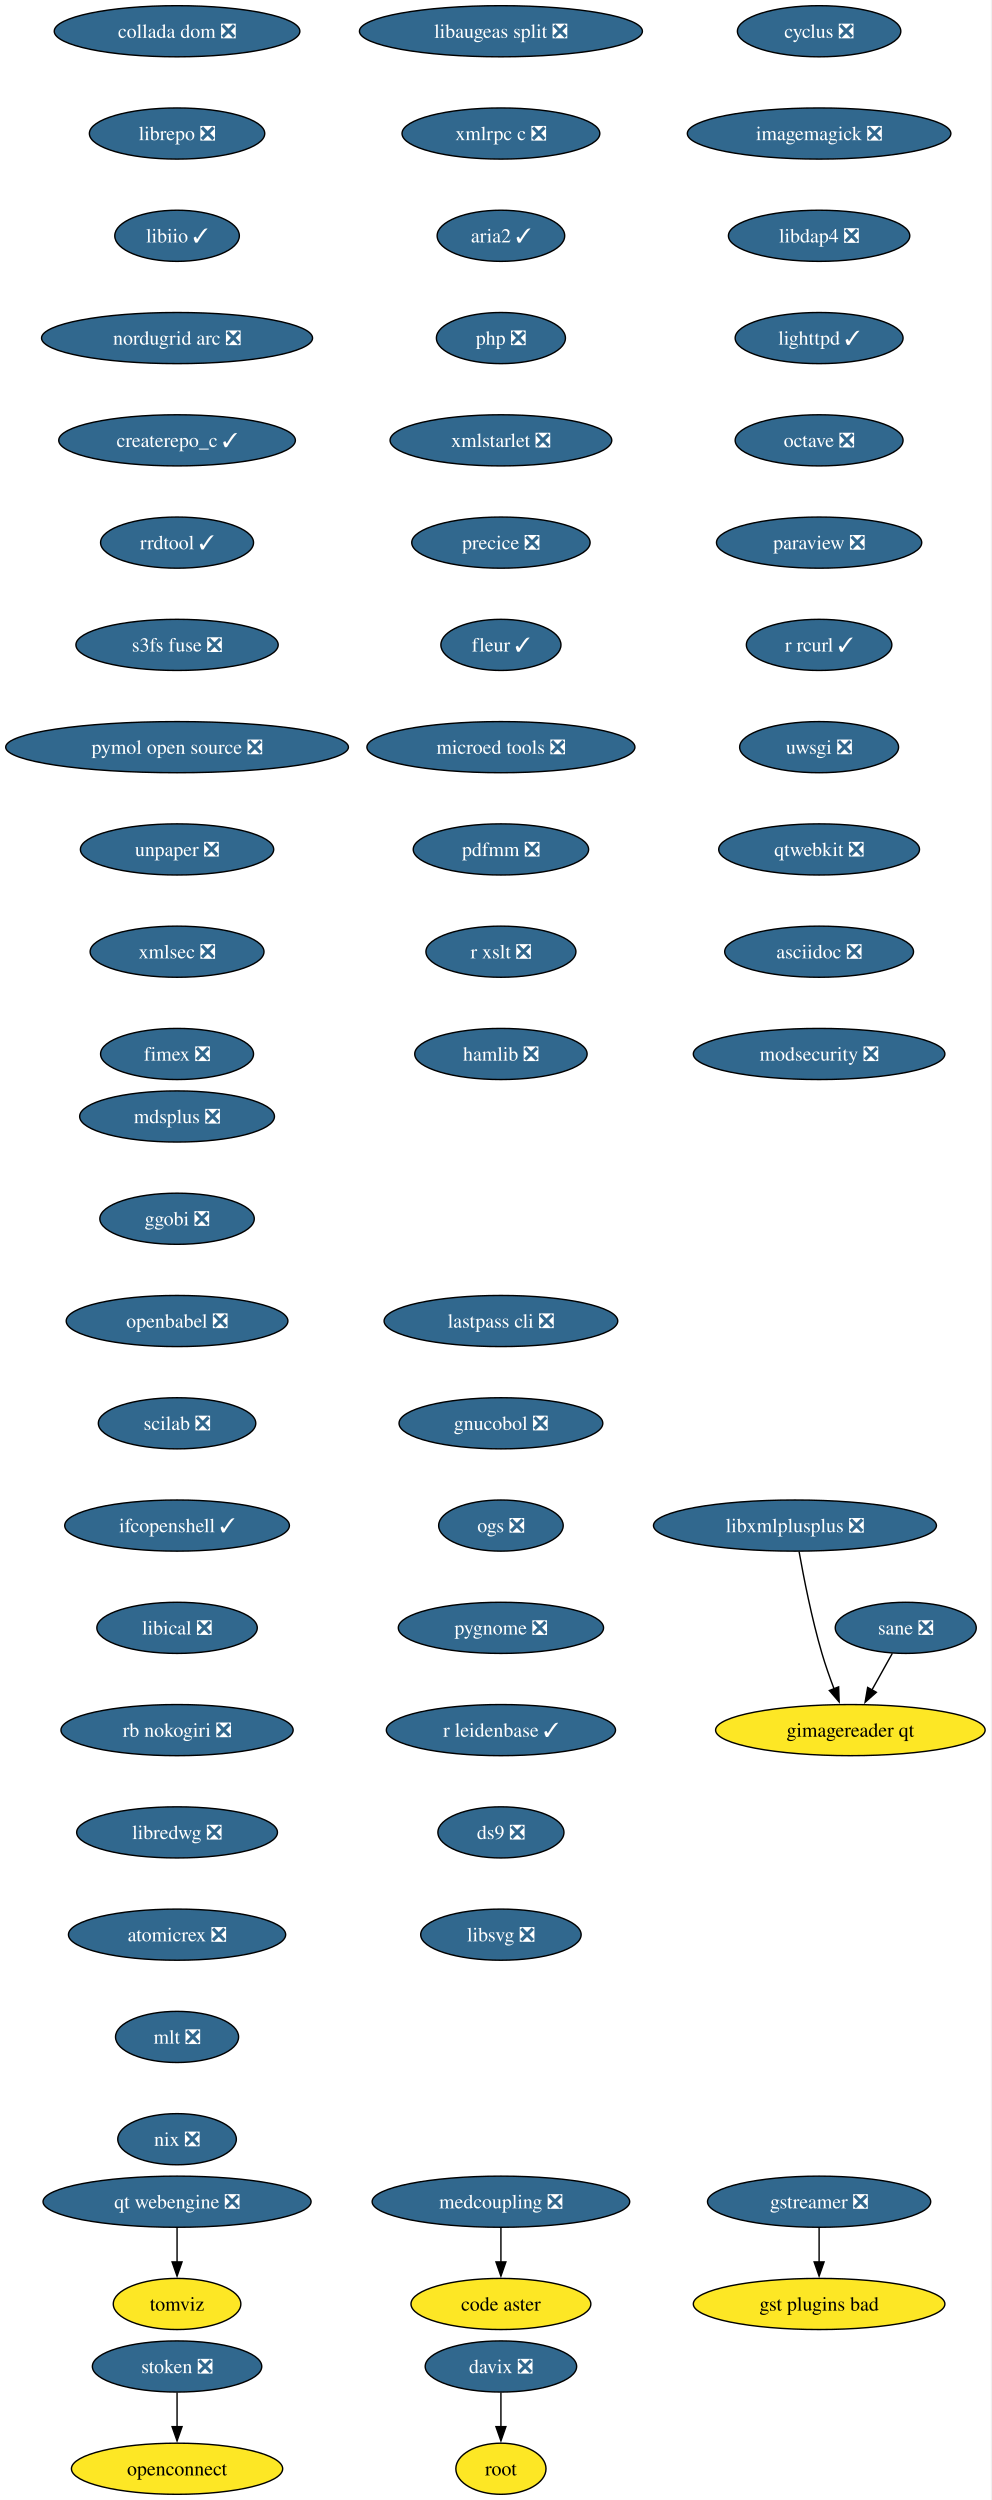
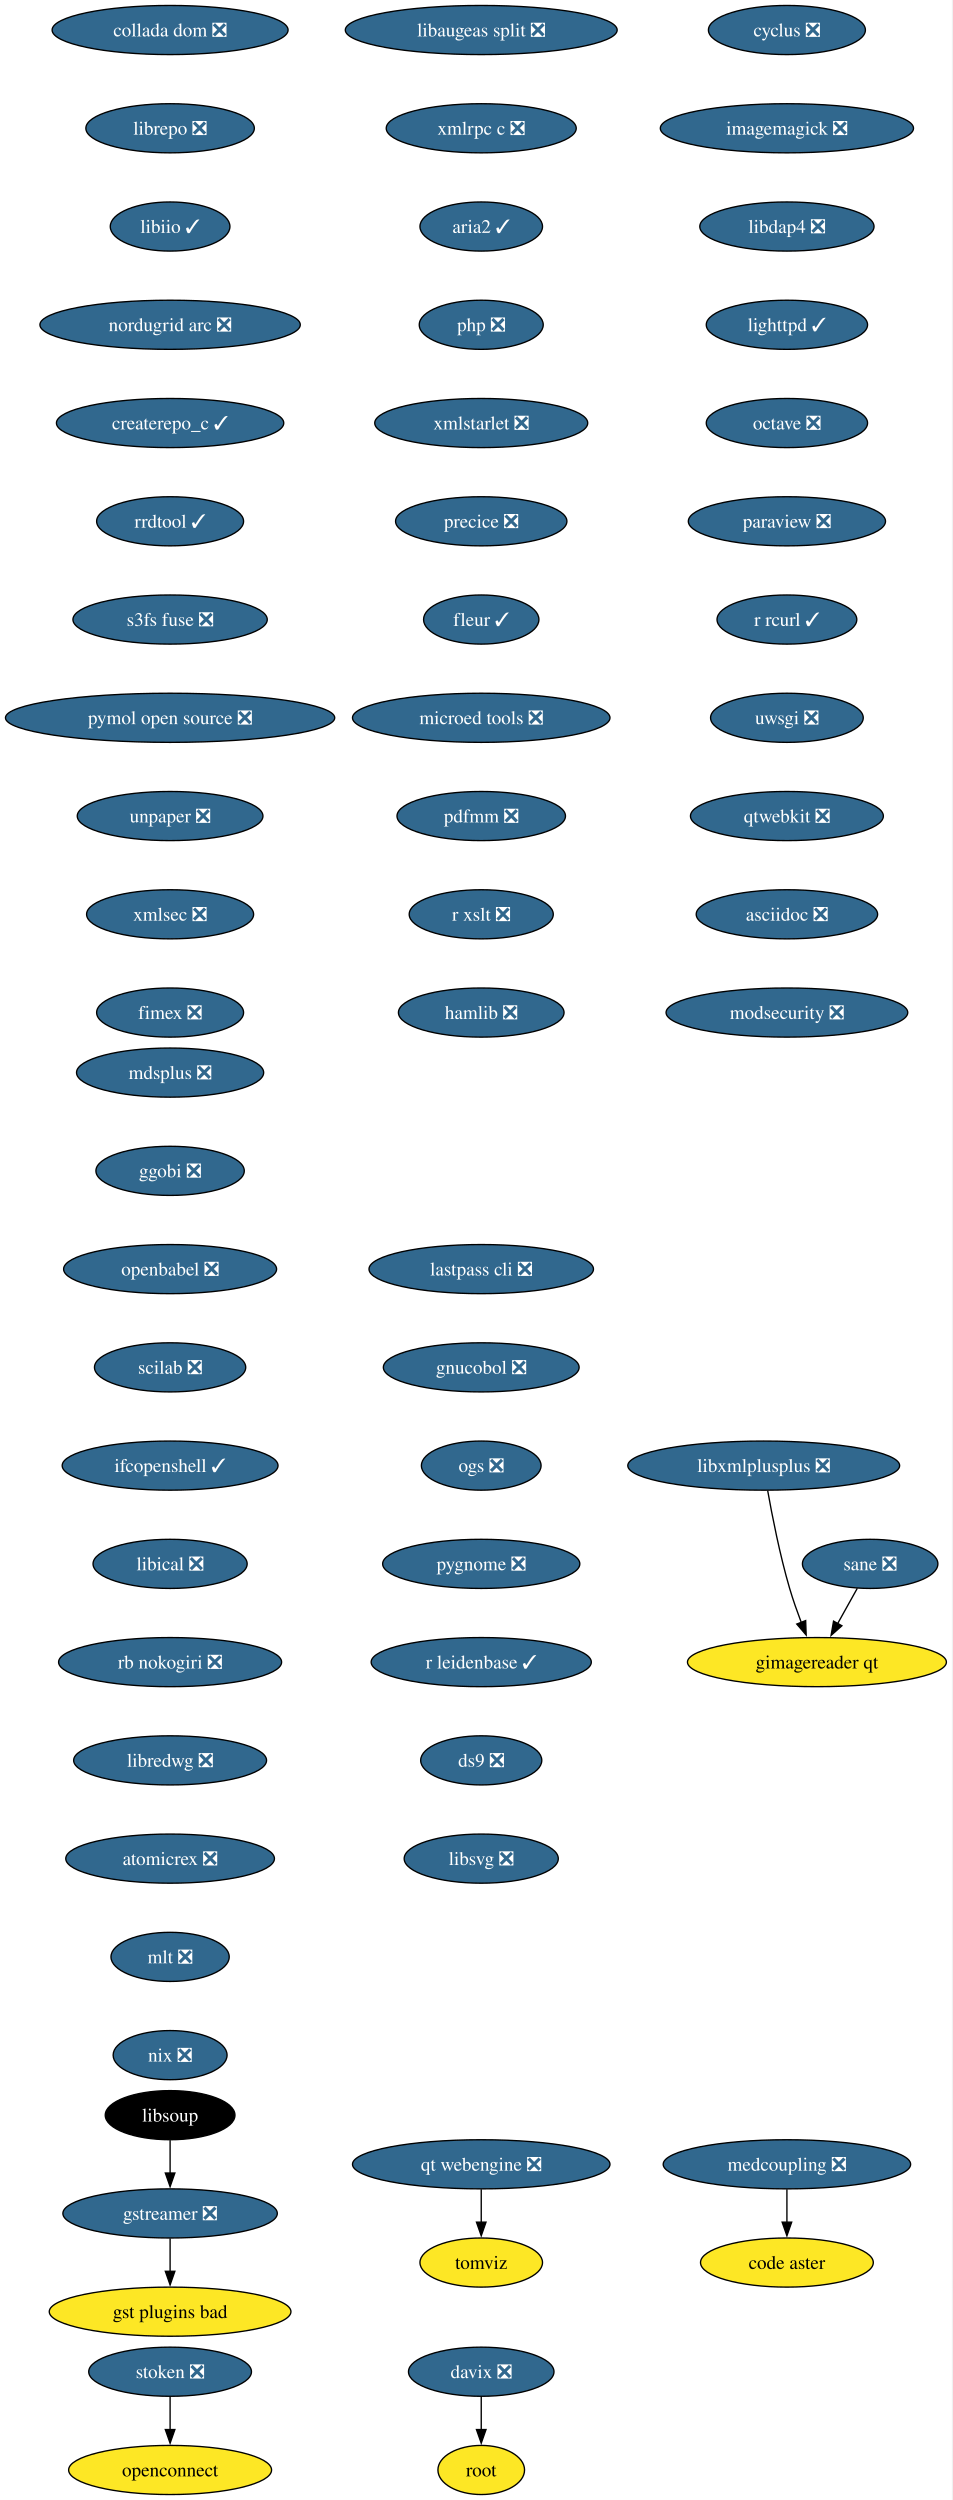
- <svg xmlns="http://www.w3.org/2000/svg" xmlns:xlink="http://www.w3.org/1999/xlink" width="698pt" height="1760pt" viewBox="0.00 0.00 698.00 1760.00">
-   <g id="graph0" class="graph" transform="scale(1 1) rotate(0) translate(4 1756)">
-     <polygon fill="white" stroke="none" points="-4,4 -4,-1756 693.53,-1756 693.53,4 -4,4" />
+ <svg xmlns="http://www.w3.org/2000/svg" xmlns:xlink="http://www.w3.org/1999/xlink" width="698pt" height="1832pt" viewBox="0.00 0.00 698.00 1832.00">
+   <g id="graph0" class="graph" transform="scale(1 1) rotate(0) translate(4 1828)">
+     <polygon fill="white" stroke="none" points="-4,4 -4,-1828 693.53,-1828 693.53,4 -4,4" />
    <g id="node1" class="node">
      <g id="a_node1">
        <a xlink:href="https://github.com/conda-forge/cyclus-feedstock/pull/109" xlink:title="cyclus ❎">
-           <ellipse fill="#31688e" stroke="black" cx="572.65" cy="-1734" rx="57.52" ry="18" />
-           <text xml:space="preserve" text-anchor="middle" x="572.65" y="-1729.33" font-family="Times,serif" font-size="14.00" fill="white">cyclus ❎</text>
+           <ellipse fill="#31688e" stroke="black" cx="572.65" cy="-1806" rx="57.52" ry="18" />
+           <text xml:space="preserve" text-anchor="middle" x="572.65" y="-1801.33" font-family="Times,serif" font-size="14.00" fill="white">cyclus ❎</text>
        </a>
      </g>
    </g>
    <g id="node2" class="node">
      <g id="a_node2">
        <a xlink:href="https://github.com/conda-forge/imagemagick-feedstock/pull/351" xlink:title="imagemagick ❎">
-           <ellipse fill="#31688e" stroke="black" cx="572.65" cy="-1662" rx="92.77" ry="18" />
-           <text xml:space="preserve" text-anchor="middle" x="572.65" y="-1657.33" font-family="Times,serif" font-size="14.00" fill="white">imagemagick ❎</text>
+           <ellipse fill="#31688e" stroke="black" cx="572.65" cy="-1734" rx="92.77" ry="18" />
+           <text xml:space="preserve" text-anchor="middle" x="572.65" y="-1729.33" font-family="Times,serif" font-size="14.00" fill="white">imagemagick ❎</text>
        </a>
      </g>
    </g>
    <g id="node5" class="node">
      <g id="a_node5">
        <a xlink:href="https://github.com/conda-forge/libdap4-feedstock/pull/47" xlink:title="libdap4 ❎">
-           <ellipse fill="#31688e" stroke="black" cx="572.65" cy="-1590" rx="63.84" ry="18" />
-           <text xml:space="preserve" text-anchor="middle" x="572.65" y="-1585.33" font-family="Times,serif" font-size="14.00" fill="white">libdap4 ❎</text>
+           <ellipse fill="#31688e" stroke="black" cx="572.65" cy="-1662" rx="63.84" ry="18" />
+           <text xml:space="preserve" text-anchor="middle" x="572.65" y="-1657.33" font-family="Times,serif" font-size="14.00" fill="white">libdap4 ❎</text>
        </a>
      </g>
    </g>
    <g id="node3" class="node">
      <g id="a_node3">
        <a xlink:href="https://github.com/conda-forge/gstreamer-feedstock/pull/160" xlink:title="gstreamer ❎">
-           <ellipse fill="#31688e" stroke="black" cx="572.65" cy="-206" rx="78.57" ry="18" />
-           <text xml:space="preserve" text-anchor="middle" x="572.65" y="-201.33" font-family="Times,serif" font-size="14.00" fill="white">gstreamer ❎</text>
+           <ellipse fill="#31688e" stroke="black" cx="120.65" cy="-206" rx="78.57" ry="18" />
+           <text xml:space="preserve" text-anchor="middle" x="120.65" y="-201.33" font-family="Times,serif" font-size="14.00" fill="white">gstreamer ❎</text>
        </a>
      </g>
    </g>
    <g id="node4" class="node">
      <g id="a_node4">
        <a xlink:href="https://github.com/conda-forge/gst-plugins-bad-feedstock" xlink:title="gst plugins bad">
-           <ellipse fill="#fde725" stroke="black" cx="572.65" cy="-134" rx="88.56" ry="18" />
-           <text xml:space="preserve" text-anchor="middle" x="572.65" y="-129.32" font-family="Times,serif" font-size="14.00">gst plugins bad</text>
+           <ellipse fill="#fde725" stroke="black" cx="120.65" cy="-134" rx="88.56" ry="18" />
+           <text xml:space="preserve" text-anchor="middle" x="120.65" y="-129.32" font-family="Times,serif" font-size="14.00">gst plugins bad</text>
        </a>
      </g>
    </g>
    <g id="edge2" class="edge">
-       <path fill="none" stroke="black" d="M572.65,-187.7C572.65,-180.41 572.65,-171.73 572.65,-163.54" />
-       <polygon fill="black" stroke="black" points="576.15,-163.62 572.65,-153.62 569.15,-163.62 576.15,-163.62" />
+       <path fill="none" stroke="black" d="M120.65,-187.7C120.65,-180.41 120.65,-171.73 120.65,-163.54" />
+       <polygon fill="black" stroke="black" points="124.15,-163.62 120.65,-153.62 117.15,-163.62 124.15,-163.62" />
    </g>
    <g id="node6" class="node">
      <g id="a_node6">
        <a xlink:href="https://github.com/conda-forge/lighttpd-feedstock/pull/47" xlink:title="lighttpd ✓">
-           <ellipse fill="#31688e" stroke="black" cx="572.65" cy="-1518" rx="59.1" ry="18" />
-           <text xml:space="preserve" text-anchor="middle" x="572.65" y="-1513.33" font-family="Times,serif" font-size="14.00" fill="white">lighttpd ✓</text>
+           <ellipse fill="#31688e" stroke="black" cx="572.65" cy="-1590" rx="59.1" ry="18" />
+           <text xml:space="preserve" text-anchor="middle" x="572.65" y="-1585.33" font-family="Times,serif" font-size="14.00" fill="white">lighttpd ✓</text>
        </a>
      </g>
    </g>
    <g id="node7" class="node">
      <g id="a_node7">
        <a xlink:href="https://github.com/conda-forge/octave-feedstock/pull/145" xlink:title="octave ❎">
-           <ellipse fill="#31688e" stroke="black" cx="572.65" cy="-1446" rx="59.1" ry="18" />
-           <text xml:space="preserve" text-anchor="middle" x="572.65" y="-1441.33" font-family="Times,serif" font-size="14.00" fill="white">octave ❎</text>
+           <ellipse fill="#31688e" stroke="black" cx="572.65" cy="-1518" rx="59.1" ry="18" />
+           <text xml:space="preserve" text-anchor="middle" x="572.65" y="-1513.33" font-family="Times,serif" font-size="14.00" fill="white">octave ❎</text>
        </a>
      </g>
    </g>
    <g id="node8" class="node">
      <g id="a_node8">
        <a xlink:href="https://github.com/conda-forge/paraview-feedstock/pull/306" xlink:title="paraview ❎">
-           <ellipse fill="#31688e" stroke="black" cx="572.65" cy="-1374" rx="72.25" ry="18" />
-           <text xml:space="preserve" text-anchor="middle" x="572.65" y="-1369.33" font-family="Times,serif" font-size="14.00" fill="white">paraview ❎</text>
+           <ellipse fill="#31688e" stroke="black" cx="572.65" cy="-1446" rx="72.25" ry="18" />
+           <text xml:space="preserve" text-anchor="middle" x="572.65" y="-1441.33" font-family="Times,serif" font-size="14.00" fill="white">paraview ❎</text>
        </a>
      </g>
    </g>
    <g id="node9" class="node">
      <g id="a_node9">
        <a xlink:href="https://github.com/conda-forge/r-rcurl-feedstock/pull/36" xlink:title="r rcurl ✓">
-           <ellipse fill="#31688e" stroke="black" cx="572.65" cy="-1302" rx="51.21" ry="18" />
-           <text xml:space="preserve" text-anchor="middle" x="572.65" y="-1297.33" font-family="Times,serif" font-size="14.00" fill="white">r rcurl ✓</text>
+           <ellipse fill="#31688e" stroke="black" cx="572.65" cy="-1374" rx="51.21" ry="18" />
+           <text xml:space="preserve" text-anchor="middle" x="572.65" y="-1369.33" font-family="Times,serif" font-size="14.00" fill="white">r rcurl ✓</text>
        </a>
      </g>
    </g>
    <g id="node10" class="node">
      <g id="a_node10">
        <a xlink:href="https://github.com/conda-forge/uwsgi-feedstock/pull/101" xlink:title="uwsgi ❎">
-           <ellipse fill="#31688e" stroke="black" cx="572.65" cy="-1230" rx="55.94" ry="18" />
-           <text xml:space="preserve" text-anchor="middle" x="572.65" y="-1225.33" font-family="Times,serif" font-size="14.00" fill="white">uwsgi ❎</text>
+           <ellipse fill="#31688e" stroke="black" cx="572.65" cy="-1302" rx="55.94" ry="18" />
+           <text xml:space="preserve" text-anchor="middle" x="572.65" y="-1297.33" font-family="Times,serif" font-size="14.00" fill="white">uwsgi ❎</text>
        </a>
      </g>
    </g>
    <g id="node11" class="node">
      <g id="a_node11">
        <a xlink:href="https://github.com/conda-forge/qtwebkit-feedstock/pull/40" xlink:title="qtwebkit ❎">
-           <ellipse fill="#31688e" stroke="black" cx="572.65" cy="-1158" rx="70.68" ry="18" />
-           <text xml:space="preserve" text-anchor="middle" x="572.65" y="-1153.33" font-family="Times,serif" font-size="14.00" fill="white">qtwebkit ❎</text>
+           <ellipse fill="#31688e" stroke="black" cx="572.65" cy="-1230" rx="70.68" ry="18" />
+           <text xml:space="preserve" text-anchor="middle" x="572.65" y="-1225.33" font-family="Times,serif" font-size="14.00" fill="white">qtwebkit ❎</text>
        </a>
      </g>
    </g>
    <g id="node12" class="node">
      <g id="a_node12">
        <a xlink:href="https://github.com/conda-forge/asciidoc-feedstock/pull/27" xlink:title="asciidoc ❎">
-           <ellipse fill="#31688e" stroke="black" cx="572.65" cy="-1086" rx="66.47" ry="18" />
-           <text xml:space="preserve" text-anchor="middle" x="572.65" y="-1081.33" font-family="Times,serif" font-size="14.00" fill="white">asciidoc ❎</text>
+           <ellipse fill="#31688e" stroke="black" cx="572.65" cy="-1158" rx="66.47" ry="18" />
+           <text xml:space="preserve" text-anchor="middle" x="572.65" y="-1153.33" font-family="Times,serif" font-size="14.00" fill="white">asciidoc ❎</text>
        </a>
      </g>
    </g>
    <g id="node13" class="node">
      <g id="a_node13">
        <a xlink:href="https://github.com/conda-forge/modsecurity-feedstock/pull/14" xlink:title="modsecurity ❎">
-           <ellipse fill="#31688e" stroke="black" cx="572.65" cy="-1014" rx="88.56" ry="18" />
-           <text xml:space="preserve" text-anchor="middle" x="572.65" y="-1009.33" font-family="Times,serif" font-size="14.00" fill="white">modsecurity ❎</text>
+           <ellipse fill="#31688e" stroke="black" cx="572.65" cy="-1086" rx="88.56" ry="18" />
+           <text xml:space="preserve" text-anchor="middle" x="572.65" y="-1081.33" font-family="Times,serif" font-size="14.00" fill="white">modsecurity ❎</text>
        </a>
      </g>
    </g>
    <g id="node14" class="node">
      <g id="a_node14">
        <a xlink:href="https://github.com/conda-forge/mdsplus-feedstock/pull/77" xlink:title="mdsplus ❎">
-           <ellipse fill="#31688e" stroke="black" cx="120.65" cy="-970" rx="68.57" ry="18" />
-           <text xml:space="preserve" text-anchor="middle" x="120.65" y="-965.33" font-family="Times,serif" font-size="14.00" fill="white">mdsplus ❎</text>
+           <ellipse fill="#31688e" stroke="black" cx="120.65" cy="-1042" rx="68.57" ry="18" />
+           <text xml:space="preserve" text-anchor="middle" x="120.65" y="-1037.33" font-family="Times,serif" font-size="14.00" fill="white">mdsplus ❎</text>
        </a>
      </g>
    </g>
    <g id="node15" class="node">
      <g id="a_node15">
        <a xlink:href="https://github.com/conda-forge/ggobi-feedstock/pull/5" xlink:title="ggobi ❎">
-           <ellipse fill="#31688e" stroke="black" cx="120.65" cy="-898" rx="54.36" ry="18" />
-           <text xml:space="preserve" text-anchor="middle" x="120.65" y="-893.33" font-family="Times,serif" font-size="14.00" fill="white">ggobi ❎</text>
+           <ellipse fill="#31688e" stroke="black" cx="120.65" cy="-970" rx="54.36" ry="18" />
+           <text xml:space="preserve" text-anchor="middle" x="120.65" y="-965.33" font-family="Times,serif" font-size="14.00" fill="white">ggobi ❎</text>
        </a>
      </g>
    </g>
    <g id="node18" class="node">
      <g id="a_node18">
        <a xlink:href="https://github.com/conda-forge/openbabel-feedstock/pull/54" xlink:title="openbabel ❎">
-           <ellipse fill="#31688e" stroke="black" cx="120.65" cy="-826" rx="78.04" ry="18" />
-           <text xml:space="preserve" text-anchor="middle" x="120.65" y="-821.33" font-family="Times,serif" font-size="14.00" fill="white">openbabel ❎</text>
+           <ellipse fill="#31688e" stroke="black" cx="120.65" cy="-898" rx="78.04" ry="18" />
+           <text xml:space="preserve" text-anchor="middle" x="120.65" y="-893.33" font-family="Times,serif" font-size="14.00" fill="white">openbabel ❎</text>
        </a>
      </g>
    </g>
    <g id="node16" class="node">
      <g id="a_node16">
        <a xlink:href="https://github.com/conda-forge/davix-feedstock/pull/47" xlink:title="davix ❎">
          <ellipse fill="#31688e" stroke="black" cx="348.65" cy="-90" rx="53.31" ry="18" />
          <text xml:space="preserve" text-anchor="middle" x="348.65" y="-85.33" font-family="Times,serif" font-size="14.00" fill="white">davix ❎</text>
        </a>
      </g>
    </g>
    <g id="node17" class="node">
      <g id="a_node17">
        <a xlink:href="https://github.com/conda-forge/root-feedstock" xlink:title="root">
          <ellipse fill="#fde725" stroke="black" cx="348.65" cy="-18" rx="31.74" ry="18" />
          <text xml:space="preserve" text-anchor="middle" x="348.65" y="-13.32" font-family="Times,serif" font-size="14.00">root</text>
        </a>
      </g>
    </g>
    <g id="edge13" class="edge">
      <path fill="none" stroke="black" d="M348.65,-71.7C348.65,-64.41 348.65,-55.73 348.65,-47.54" />
      <polygon fill="black" stroke="black" points="352.15,-47.62 348.65,-37.62 345.15,-47.62 352.15,-47.62" />
    </g>
    <g id="node19" class="node">
      <g id="a_node19">
        <a xlink:href="https://github.com/conda-forge/scilab-feedstock/pull/58" xlink:title="scilab ❎">
-           <ellipse fill="#31688e" stroke="black" cx="120.65" cy="-754" rx="55.42" ry="18" />
-           <text xml:space="preserve" text-anchor="middle" x="120.65" y="-749.33" font-family="Times,serif" font-size="14.00" fill="white">scilab ❎</text>
+           <ellipse fill="#31688e" stroke="black" cx="120.65" cy="-826" rx="55.42" ry="18" />
+           <text xml:space="preserve" text-anchor="middle" x="120.65" y="-821.33" font-family="Times,serif" font-size="14.00" fill="white">scilab ❎</text>
        </a>
      </g>
    </g>
    <g id="node20" class="node">
      <g id="a_node20">
        <a xlink:href="https://github.com/conda-forge/ifcopenshell-feedstock/pull/77" xlink:title="ifcopenshell ✓">
-           <ellipse fill="#31688e" stroke="black" cx="120.65" cy="-682" rx="79.09" ry="18" />
-           <text xml:space="preserve" text-anchor="middle" x="120.65" y="-677.33" font-family="Times,serif" font-size="14.00" fill="white">ifcopenshell ✓</text>
+           <ellipse fill="#31688e" stroke="black" cx="120.65" cy="-754" rx="79.09" ry="18" />
+           <text xml:space="preserve" text-anchor="middle" x="120.65" y="-749.33" font-family="Times,serif" font-size="14.00" fill="white">ifcopenshell ✓</text>
        </a>
      </g>
    </g>
    <g id="node21" class="node">
      <g id="a_node21">
        <a xlink:href="https://github.com/conda-forge/libical-feedstock/pull/29" xlink:title="libical ❎">
-           <ellipse fill="#31688e" stroke="black" cx="120.65" cy="-610" rx="56.47" ry="18" />
-           <text xml:space="preserve" text-anchor="middle" x="120.65" y="-605.33" font-family="Times,serif" font-size="14.00" fill="white">libical ❎</text>
+           <ellipse fill="#31688e" stroke="black" cx="120.65" cy="-682" rx="56.47" ry="18" />
+           <text xml:space="preserve" text-anchor="middle" x="120.65" y="-677.33" font-family="Times,serif" font-size="14.00" fill="white">libical ❎</text>
        </a>
      </g>
    </g>
    <g id="node22" class="node">
      <g id="a_node22">
        <a xlink:href="https://github.com/conda-forge/rb-nokogiri-feedstock/pull/16" xlink:title="rb nokogiri ❎">
-           <ellipse fill="#31688e" stroke="black" cx="120.65" cy="-538" rx="81.72" ry="18" />
-           <text xml:space="preserve" text-anchor="middle" x="120.65" y="-533.33" font-family="Times,serif" font-size="14.00" fill="white">rb nokogiri ❎</text>
+           <ellipse fill="#31688e" stroke="black" cx="120.65" cy="-610" rx="81.72" ry="18" />
+           <text xml:space="preserve" text-anchor="middle" x="120.65" y="-605.33" font-family="Times,serif" font-size="14.00" fill="white">rb nokogiri ❎</text>
        </a>
      </g>
    </g>
    <g id="node23" class="node">
      <g id="a_node23">
        <a xlink:href="https://github.com/conda-forge/libredwg-feedstock/pull/93" xlink:title="libredwg ❎">
-           <ellipse fill="#31688e" stroke="black" cx="120.65" cy="-466" rx="70.68" ry="18" />
-           <text xml:space="preserve" text-anchor="middle" x="120.65" y="-461.32" font-family="Times,serif" font-size="14.00" fill="white">libredwg ❎</text>
+           <ellipse fill="#31688e" stroke="black" cx="120.65" cy="-538" rx="70.68" ry="18" />
+           <text xml:space="preserve" text-anchor="middle" x="120.65" y="-533.33" font-family="Times,serif" font-size="14.00" fill="white">libredwg ❎</text>
        </a>
      </g>
    </g>
    <g id="node24" class="node">
      <g id="a_node24">
        <a xlink:href="https://github.com/conda-forge/atomicrex-feedstock/pull/42" xlink:title="atomicrex ❎">
-           <ellipse fill="#31688e" stroke="black" cx="120.65" cy="-394" rx="76.46" ry="18" />
-           <text xml:space="preserve" text-anchor="middle" x="120.65" y="-389.32" font-family="Times,serif" font-size="14.00" fill="white">atomicrex ❎</text>
+           <ellipse fill="#31688e" stroke="black" cx="120.65" cy="-466" rx="76.46" ry="18" />
+           <text xml:space="preserve" text-anchor="middle" x="120.65" y="-461.32" font-family="Times,serif" font-size="14.00" fill="white">atomicrex ❎</text>
        </a>
      </g>
    </g>
    <g id="node25" class="node">
      <g id="a_node25">
        <a xlink:href="https://github.com/conda-forge/mlt-feedstock/pull/30" xlink:title="mlt ❎">
-           <ellipse fill="#31688e" stroke="black" cx="120.65" cy="-322" rx="43.32" ry="18" />
-           <text xml:space="preserve" text-anchor="middle" x="120.65" y="-317.32" font-family="Times,serif" font-size="14.00" fill="white">mlt ❎</text>
+           <ellipse fill="#31688e" stroke="black" cx="120.65" cy="-394" rx="43.32" ry="18" />
+           <text xml:space="preserve" text-anchor="middle" x="120.65" y="-389.32" font-family="Times,serif" font-size="14.00" fill="white">mlt ❎</text>
        </a>
      </g>
    </g>
    <g id="node26" class="node">
      <g id="a_node26">
        <a xlink:href="https://github.com/conda-forge/nix-feedstock/pull/32" xlink:title="nix ❎">
-           <ellipse fill="#31688e" stroke="black" cx="120.65" cy="-250" rx="41.74" ry="18" />
-           <text xml:space="preserve" text-anchor="middle" x="120.65" y="-245.32" font-family="Times,serif" font-size="14.00" fill="white">nix ❎</text>
+           <ellipse fill="#31688e" stroke="black" cx="120.65" cy="-322" rx="41.74" ry="18" />
+           <text xml:space="preserve" text-anchor="middle" x="120.65" y="-317.32" font-family="Times,serif" font-size="14.00" fill="white">nix ❎</text>
        </a>
      </g>
    </g>
    <g id="node27" class="node">
      <g id="a_node27">
        <a xlink:href="https://github.com/conda-forge/collada-dom-feedstock/pull/17" xlink:title="collada dom ❎">
-           <ellipse fill="#31688e" stroke="black" cx="120.65" cy="-1734" rx="86.46" ry="18" />
-           <text xml:space="preserve" text-anchor="middle" x="120.65" y="-1729.33" font-family="Times,serif" font-size="14.00" fill="white">collada dom ❎</text>
+           <ellipse fill="#31688e" stroke="black" cx="120.65" cy="-1806" rx="86.46" ry="18" />
+           <text xml:space="preserve" text-anchor="middle" x="120.65" y="-1801.33" font-family="Times,serif" font-size="14.00" fill="white">collada dom ❎</text>
        </a>
      </g>
    </g>
    <g id="node28" class="node">
      <g id="a_node28">
        <a xlink:href="https://github.com/conda-forge/librepo-feedstock/pull/38" xlink:title="librepo ❎">
-           <ellipse fill="#31688e" stroke="black" cx="120.65" cy="-1662" rx="61.73" ry="18" />
-           <text xml:space="preserve" text-anchor="middle" x="120.65" y="-1657.33" font-family="Times,serif" font-size="14.00" fill="white">librepo ❎</text>
+           <ellipse fill="#31688e" stroke="black" cx="120.65" cy="-1734" rx="61.73" ry="18" />
+           <text xml:space="preserve" text-anchor="middle" x="120.65" y="-1729.33" font-family="Times,serif" font-size="14.00" fill="white">librepo ❎</text>
        </a>
      </g>
    </g>
    <g id="node29" class="node">
      <g id="a_node29">
        <a xlink:href="https://github.com/conda-forge/libiio-feedstock/pull/23" xlink:title="libiio ✓">
-           <ellipse fill="#31688e" stroke="black" cx="120.65" cy="-1590" rx="43.84" ry="18" />
-           <text xml:space="preserve" text-anchor="middle" x="120.65" y="-1585.33" font-family="Times,serif" font-size="14.00" fill="white">libiio ✓</text>
+           <ellipse fill="#31688e" stroke="black" cx="120.65" cy="-1662" rx="43.84" ry="18" />
+           <text xml:space="preserve" text-anchor="middle" x="120.65" y="-1657.33" font-family="Times,serif" font-size="14.00" fill="white">libiio ✓</text>
        </a>
      </g>
    </g>
    <g id="node32" class="node">
      <g id="a_node32">
        <a xlink:href="https://github.com/conda-forge/nordugrid-arc-feedstock/pull/65" xlink:title="nordugrid arc ❎">
-           <ellipse fill="#31688e" stroke="black" cx="120.65" cy="-1518" rx="95.4" ry="18" />
-           <text xml:space="preserve" text-anchor="middle" x="120.65" y="-1513.33" font-family="Times,serif" font-size="14.00" fill="white">nordugrid arc ❎</text>
+           <ellipse fill="#31688e" stroke="black" cx="120.65" cy="-1590" rx="95.4" ry="18" />
+           <text xml:space="preserve" text-anchor="middle" x="120.65" y="-1585.33" font-family="Times,serif" font-size="14.00" fill="white">nordugrid arc ❎</text>
        </a>
      </g>
    </g>
    <g id="node30" class="node">
      <g id="a_node30">
        <a xlink:href="https://github.com/conda-forge/openconnect-feedstock" xlink:title="openconnect">
          <ellipse fill="#fde725" stroke="black" cx="120.65" cy="-18" rx="74.36" ry="18" />
          <text xml:space="preserve" text-anchor="middle" x="120.65" y="-13.32" font-family="Times,serif" font-size="14.00">openconnect</text>
        </a>
      </g>
    </g>
    <g id="node31" class="node">
      <g id="a_node31">
        <a xlink:href="https://github.com/conda-forge/stoken-feedstock/pull/16" xlink:title="stoken ❎">
          <ellipse fill="#31688e" stroke="black" cx="120.65" cy="-90" rx="59.63" ry="18" />
          <text xml:space="preserve" text-anchor="middle" x="120.65" y="-85.33" font-family="Times,serif" font-size="14.00" fill="white">stoken ❎</text>
        </a>
      </g>
    </g>
    <g id="edge25" class="edge">
      <path fill="none" stroke="black" d="M120.65,-71.7C120.65,-64.41 120.65,-55.73 120.65,-47.54" />
      <polygon fill="black" stroke="black" points="124.15,-47.62 120.65,-37.62 117.15,-47.62 124.15,-47.62" />
    </g>
    <g id="node33" class="node">
      <g id="a_node33">
        <a xlink:href="https://github.com/conda-forge/createrepo_c-feedstock/pull/46" xlink:title="createrepo_c ✓">
-           <ellipse fill="#31688e" stroke="black" cx="120.65" cy="-1446" rx="83.3" ry="18" />
-           <text xml:space="preserve" text-anchor="middle" x="120.65" y="-1441.33" font-family="Times,serif" font-size="14.00" fill="white">createrepo_c ✓</text>
+           <ellipse fill="#31688e" stroke="black" cx="120.65" cy="-1518" rx="83.3" ry="18" />
+           <text xml:space="preserve" text-anchor="middle" x="120.65" y="-1513.33" font-family="Times,serif" font-size="14.00" fill="white">createrepo_c ✓</text>
        </a>
      </g>
    </g>
    <g id="node34" class="node">
      <g id="a_node34">
        <a xlink:href="https://github.com/conda-forge/rrdtool-feedstock/pull/17" xlink:title="rrdtool ✓">
-           <ellipse fill="#31688e" stroke="black" cx="120.65" cy="-1374" rx="53.84" ry="18" />
-           <text xml:space="preserve" text-anchor="middle" x="120.65" y="-1369.33" font-family="Times,serif" font-size="14.00" fill="white">rrdtool ✓</text>
+           <ellipse fill="#31688e" stroke="black" cx="120.65" cy="-1446" rx="53.84" ry="18" />
+           <text xml:space="preserve" text-anchor="middle" x="120.65" y="-1441.33" font-family="Times,serif" font-size="14.00" fill="white">rrdtool ✓</text>
+         </a>
+       </g>
+     </g>
+     <g id="node36" class="node">
+       <g id="a_node36">
+         <a xlink:href="https://github.com/conda-forge/s3fs-fuse-feedstock/pull/17" xlink:title="s3fs fuse ❎">
+           <ellipse fill="#31688e" stroke="black" cx="120.65" cy="-1374" rx="71.2" ry="18" />
+           <text xml:space="preserve" text-anchor="middle" x="120.65" y="-1369.33" font-family="Times,serif" font-size="14.00" fill="white">s3fs fuse ❎</text>
        </a>
      </g>
    </g>
    <g id="node35" class="node">
      <g id="a_node35">
-         <a xlink:href="https://github.com/conda-forge/s3fs-fuse-feedstock/pull/17" xlink:title="s3fs fuse ❎">
-           <ellipse fill="#31688e" stroke="black" cx="120.65" cy="-1302" rx="71.2" ry="18" />
-           <text xml:space="preserve" text-anchor="middle" x="120.65" y="-1297.33" font-family="Times,serif" font-size="14.00" fill="white">s3fs fuse ❎</text>
-         </a>
-       </g>
-     </g>
-     <g id="node36" class="node">
-       <g id="a_node36">
-         <a xlink:href="https://github.com/conda-forge/pymol-open-source-feedstock/pull/37" xlink:title="pymol open source ❎">
-           <ellipse fill="#31688e" stroke="black" cx="120.65" cy="-1230" rx="120.65" ry="18" />
-           <text xml:space="preserve" text-anchor="middle" x="120.65" y="-1225.33" font-family="Times,serif" font-size="14.00" fill="white">pymol open source ❎</text>
-         </a>
-       </g>
+         <a xlink:href="https://github.com/conda-forge/libsoup-feedstock" xlink:title="libsoup">
+           <ellipse fill="#000000" stroke="black" cx="120.65" cy="-278" rx="47.53" ry="18" />
+           <text xml:space="preserve" text-anchor="middle" x="120.65" y="-273.32" font-family="Times,serif" font-size="14.00" fill="white">libsoup</text>
+         </a>
+       </g>
+     </g>
+     <g id="edge29" class="edge">
+       <path fill="none" stroke="black" d="M120.65,-259.7C120.65,-252.41 120.65,-243.73 120.65,-235.54" />
+       <polygon fill="black" stroke="black" points="124.15,-235.62 120.65,-225.62 117.15,-235.62 124.15,-235.62" />
    </g>
    <g id="node37" class="node">
      <g id="a_node37">
+         <a xlink:href="https://github.com/conda-forge/pymol-open-source-feedstock/pull/37" xlink:title="pymol open source ❎">
+           <ellipse fill="#31688e" stroke="black" cx="120.65" cy="-1302" rx="120.65" ry="18" />
+           <text xml:space="preserve" text-anchor="middle" x="120.65" y="-1297.33" font-family="Times,serif" font-size="14.00" fill="white">pymol open source ❎</text>
+         </a>
+       </g>
+     </g>
+     <g id="node38" class="node">
+       <g id="a_node38">
        <a xlink:href="https://github.com/conda-forge/unpaper-feedstock/pull/10" xlink:title="unpaper ❎">
-           <ellipse fill="#31688e" stroke="black" cx="120.65" cy="-1158" rx="68.04" ry="18" />
-           <text xml:space="preserve" text-anchor="middle" x="120.65" y="-1153.33" font-family="Times,serif" font-size="14.00" fill="white">unpaper ❎</text>
+           <ellipse fill="#31688e" stroke="black" cx="120.65" cy="-1230" rx="68.04" ry="18" />
+           <text xml:space="preserve" text-anchor="middle" x="120.65" y="-1225.33" font-family="Times,serif" font-size="14.00" fill="white">unpaper ❎</text>
+         </a>
+       </g>
+     </g>
+     <g id="node40" class="node">
+       <g id="a_node40">
+         <a xlink:href="https://github.com/conda-forge/xmlsec-feedstock/pull/26" xlink:title="xmlsec ❎">
+           <ellipse fill="#31688e" stroke="black" cx="120.65" cy="-1158" rx="61.2" ry="18" />
+           <text xml:space="preserve" text-anchor="middle" x="120.65" y="-1153.33" font-family="Times,serif" font-size="14.00" fill="white">xmlsec ❎</text>
        </a>
      </g>
    </g>
    <g id="node39" class="node">
      <g id="a_node39">
-         <a xlink:href="https://github.com/conda-forge/xmlsec-feedstock/pull/26" xlink:title="xmlsec ❎">
-           <ellipse fill="#31688e" stroke="black" cx="120.65" cy="-1086" rx="61.2" ry="18" />
-           <text xml:space="preserve" text-anchor="middle" x="120.65" y="-1081.33" font-family="Times,serif" font-size="14.00" fill="white">xmlsec ❎</text>
-         </a>
-       </g>
-     </g>
-     <g id="node38" class="node">
-       <g id="a_node38">
        <a xlink:href="https://github.com/conda-forge/tomviz-feedstock" xlink:title="tomviz">
-           <ellipse fill="#fde725" stroke="black" cx="120.65" cy="-134" rx="44.9" ry="18" />
-           <text xml:space="preserve" text-anchor="middle" x="120.65" y="-129.32" font-family="Times,serif" font-size="14.00">tomviz</text>
-         </a>
-       </g>
-     </g>
-     <g id="node40" class="node">
-       <g id="a_node40">
-         <a xlink:href="https://github.com/conda-forge/fimex-feedstock/pull/94" xlink:title="fimex ❎">
-           <ellipse fill="#31688e" stroke="black" cx="120.65" cy="-1014" rx="53.84" ry="18" />
-           <text xml:space="preserve" text-anchor="middle" x="120.65" y="-1009.33" font-family="Times,serif" font-size="14.00" fill="white">fimex ❎</text>
+           <ellipse fill="#fde725" stroke="black" cx="348.65" cy="-170" rx="44.9" ry="18" />
+           <text xml:space="preserve" text-anchor="middle" x="348.65" y="-165.32" font-family="Times,serif" font-size="14.00">tomviz</text>
        </a>
      </g>
    </g>
    <g id="node41" class="node">
      <g id="a_node41">
-         <a xlink:href="https://github.com/conda-forge/libaugeas-split-feedstock/pull/4" xlink:title="libaugeas split ❎">
-           <ellipse fill="#31688e" stroke="black" cx="348.65" cy="-1734" rx="99.61" ry="18" />
-           <text xml:space="preserve" text-anchor="middle" x="348.65" y="-1729.33" font-family="Times,serif" font-size="14.00" fill="white">libaugeas split ❎</text>
+         <a xlink:href="https://github.com/conda-forge/fimex-feedstock/pull/94" xlink:title="fimex ❎">
+           <ellipse fill="#31688e" stroke="black" cx="120.65" cy="-1086" rx="53.84" ry="18" />
+           <text xml:space="preserve" text-anchor="middle" x="120.65" y="-1081.33" font-family="Times,serif" font-size="14.00" fill="white">fimex ❎</text>
        </a>
      </g>
    </g>
    <g id="node42" class="node">
      <g id="a_node42">
-         <a xlink:href="https://github.com/conda-forge/xmlrpc-c-feedstock/pull/5" xlink:title="xmlrpc c ❎">
-           <ellipse fill="#31688e" stroke="black" cx="348.65" cy="-1662" rx="69.62" ry="18" />
-           <text xml:space="preserve" text-anchor="middle" x="348.65" y="-1657.33" font-family="Times,serif" font-size="14.00" fill="white">xmlrpc c ❎</text>
+         <a xlink:href="https://github.com/conda-forge/libaugeas-split-feedstock/pull/4" xlink:title="libaugeas split ❎">
+           <ellipse fill="#31688e" stroke="black" cx="348.65" cy="-1806" rx="99.61" ry="18" />
+           <text xml:space="preserve" text-anchor="middle" x="348.65" y="-1801.33" font-family="Times,serif" font-size="14.00" fill="white">libaugeas split ❎</text>
        </a>
      </g>
    </g>
    <g id="node43" class="node">
      <g id="a_node43">
-         <a xlink:href="https://github.com/conda-forge/aria2-feedstock/pull/13" xlink:title="aria2 ✓">
-           <ellipse fill="#31688e" stroke="black" cx="348.65" cy="-1590" rx="44.9" ry="18" />
-           <text xml:space="preserve" text-anchor="middle" x="348.65" y="-1585.33" font-family="Times,serif" font-size="14.00" fill="white">aria2 ✓</text>
+         <a xlink:href="https://github.com/conda-forge/xmlrpc-c-feedstock/pull/5" xlink:title="xmlrpc c ❎">
+           <ellipse fill="#31688e" stroke="black" cx="348.65" cy="-1734" rx="69.62" ry="18" />
+           <text xml:space="preserve" text-anchor="middle" x="348.65" y="-1729.33" font-family="Times,serif" font-size="14.00" fill="white">xmlrpc c ❎</text>
        </a>
      </g>
    </g>
    <g id="node44" class="node">
      <g id="a_node44">
-         <a xlink:href="https://github.com/conda-forge/php-feedstock/pull/113" xlink:title="php ❎">
-           <ellipse fill="#31688e" stroke="black" cx="348.65" cy="-1518" rx="45.42" ry="18" />
-           <text xml:space="preserve" text-anchor="middle" x="348.65" y="-1513.33" font-family="Times,serif" font-size="14.00" fill="white">php ❎</text>
+         <a xlink:href="https://github.com/conda-forge/aria2-feedstock/pull/13" xlink:title="aria2 ✓">
+           <ellipse fill="#31688e" stroke="black" cx="348.65" cy="-1662" rx="44.9" ry="18" />
+           <text xml:space="preserve" text-anchor="middle" x="348.65" y="-1657.33" font-family="Times,serif" font-size="14.00" fill="white">aria2 ✓</text>
        </a>
      </g>
    </g>
    <g id="node45" class="node">
      <g id="a_node45">
+         <a xlink:href="https://github.com/conda-forge/php-feedstock/pull/113" xlink:title="php ❎">
+           <ellipse fill="#31688e" stroke="black" cx="348.65" cy="-1590" rx="45.42" ry="18" />
+           <text xml:space="preserve" text-anchor="middle" x="348.65" y="-1585.33" font-family="Times,serif" font-size="14.00" fill="white">php ❎</text>
+         </a>
+       </g>
+     </g>
+     <g id="node46" class="node">
+       <g id="a_node46">
        <a xlink:href="https://github.com/conda-forge/xmlstarlet-feedstock/pull/6" xlink:title="xmlstarlet ❎">
-           <ellipse fill="#31688e" stroke="black" cx="348.65" cy="-1446" rx="78.04" ry="18" />
-           <text xml:space="preserve" text-anchor="middle" x="348.65" y="-1441.33" font-family="Times,serif" font-size="14.00" fill="white">xmlstarlet ❎</text>
+           <ellipse fill="#31688e" stroke="black" cx="348.65" cy="-1518" rx="78.04" ry="18" />
+           <text xml:space="preserve" text-anchor="middle" x="348.65" y="-1513.33" font-family="Times,serif" font-size="14.00" fill="white">xmlstarlet ❎</text>
+         </a>
+       </g>
+     </g>
+     <g id="node49" class="node">
+       <g id="a_node49">
+         <a xlink:href="https://github.com/conda-forge/precice-feedstock/pull/48" xlink:title="precice ❎">
+           <ellipse fill="#31688e" stroke="black" cx="348.65" cy="-1446" rx="62.78" ry="18" />
+           <text xml:space="preserve" text-anchor="middle" x="348.65" y="-1441.33" font-family="Times,serif" font-size="14.00" fill="white">precice ❎</text>
+         </a>
+       </g>
+     </g>
+     <g id="node47" class="node">
+       <g id="a_node47">
+         <a xlink:href="https://github.com/conda-forge/sane-feedstock/pull/36" xlink:title="sane ❎">
+           <ellipse fill="#31688e" stroke="black" cx="633.65" cy="-682" rx="49.63" ry="18" />
+           <text xml:space="preserve" text-anchor="middle" x="633.65" y="-677.33" font-family="Times,serif" font-size="14.00" fill="white">sane ❎</text>
        </a>
      </g>
    </g>
    <g id="node48" class="node">
      <g id="a_node48">
-         <a xlink:href="https://github.com/conda-forge/precice-feedstock/pull/48" xlink:title="precice ❎">
-           <ellipse fill="#31688e" stroke="black" cx="348.65" cy="-1374" rx="62.78" ry="18" />
-           <text xml:space="preserve" text-anchor="middle" x="348.65" y="-1369.33" font-family="Times,serif" font-size="14.00" fill="white">precice ❎</text>
-         </a>
-       </g>
-     </g>
-     <g id="node46" class="node">
-       <g id="a_node46">
-         <a xlink:href="https://github.com/conda-forge/sane-feedstock/pull/36" xlink:title="sane ❎">
-           <ellipse fill="#31688e" stroke="black" cx="633.65" cy="-610" rx="49.63" ry="18" />
-           <text xml:space="preserve" text-anchor="middle" x="633.65" y="-605.33" font-family="Times,serif" font-size="14.00" fill="white">sane ❎</text>
-         </a>
-       </g>
-     </g>
-     <g id="node47" class="node">
-       <g id="a_node47">
        <a xlink:href="https://github.com/conda-forge/gimagereader-qt-feedstock" xlink:title="gimagereader qt">
-           <ellipse fill="#fde725" stroke="black" cx="594.65" cy="-538" rx="94.88" ry="18" />
-           <text xml:space="preserve" text-anchor="middle" x="594.65" y="-533.33" font-family="Times,serif" font-size="14.00">gimagereader qt</text>
-         </a>
-       </g>
-     </g>
-     <g id="edge38" class="edge">
-       <path fill="none" stroke="black" d="M624.21,-592.05C619.87,-584.26 614.61,-574.82 609.74,-566.08" />
-       <polygon fill="black" stroke="black" points="612.94,-564.63 605.02,-557.6 606.83,-568.04 612.94,-564.63" />
+           <ellipse fill="#fde725" stroke="black" cx="594.65" cy="-610" rx="94.88" ry="18" />
+           <text xml:space="preserve" text-anchor="middle" x="594.65" y="-605.33" font-family="Times,serif" font-size="14.00">gimagereader qt</text>
+         </a>
+       </g>
+     </g>
+     <g id="edge39" class="edge">
+       <path fill="none" stroke="black" d="M624.21,-664.05C619.87,-656.26 614.61,-646.82 609.74,-638.08" />
+       <polygon fill="black" stroke="black" points="612.94,-636.63 605.02,-629.6 606.83,-640.04 612.94,-636.63" />
+     </g>
+     <g id="node51" class="node">
+       <g id="a_node51">
+         <a xlink:href="https://github.com/conda-forge/fleur-feedstock/pull/26" xlink:title="fleur ✓">
+           <ellipse fill="#31688e" stroke="black" cx="348.65" cy="-1374" rx="42.26" ry="18" />
+           <text xml:space="preserve" text-anchor="middle" x="348.65" y="-1369.33" font-family="Times,serif" font-size="14.00" fill="white">fleur ✓</text>
+         </a>
+       </g>
    </g>
    <g id="node50" class="node">
      <g id="a_node50">
-         <a xlink:href="https://github.com/conda-forge/fleur-feedstock/pull/26" xlink:title="fleur ✓">
-           <ellipse fill="#31688e" stroke="black" cx="348.65" cy="-1302" rx="42.26" ry="18" />
-           <text xml:space="preserve" text-anchor="middle" x="348.65" y="-1297.33" font-family="Times,serif" font-size="14.00" fill="white">fleur ✓</text>
-         </a>
-       </g>
-     </g>
-     <g id="node49" class="node">
-       <g id="a_node49">
        <a xlink:href="https://github.com/conda-forge/libxmlplusplus-feedstock/pull/9" xlink:title="libxmlplusplus ❎">
-           <ellipse fill="#31688e" stroke="black" cx="555.65" cy="-682" rx="99.61" ry="18" />
-           <text xml:space="preserve" text-anchor="middle" x="555.65" y="-677.33" font-family="Times,serif" font-size="14.00" fill="white">libxmlplusplus ❎</text>
-         </a>
-       </g>
-     </g>
-     <g id="edge40" class="edge">
-       <path fill="none" stroke="black" d="M558.54,-663.75C561.75,-645.68 567.44,-616.56 574.65,-592 577.06,-583.79 580.15,-575.04 583.17,-567.06" />
-       <polygon fill="black" stroke="black" points="586.39,-568.44 586.76,-557.85 579.87,-565.89 586.39,-568.44" />
+           <ellipse fill="#31688e" stroke="black" cx="555.65" cy="-754" rx="99.61" ry="18" />
+           <text xml:space="preserve" text-anchor="middle" x="555.65" y="-749.33" font-family="Times,serif" font-size="14.00" fill="white">libxmlplusplus ❎</text>
+         </a>
+       </g>
+     </g>
+     <g id="edge41" class="edge">
+       <path fill="none" stroke="black" d="M558.54,-735.75C561.75,-717.68 567.44,-688.56 574.65,-664 577.06,-655.79 580.15,-647.04 583.17,-639.06" />
+       <polygon fill="black" stroke="black" points="586.39,-640.44 586.76,-629.85 579.87,-637.89 586.39,-640.44" />
+     </g>
+     <g id="node53" class="node">
+       <g id="a_node53">
+         <a xlink:href="https://github.com/conda-forge/microed-tools-feedstock/pull/31" xlink:title="microed tools ❎">
+           <ellipse fill="#31688e" stroke="black" cx="348.65" cy="-1302" rx="94.35" ry="18" />
+           <text xml:space="preserve" text-anchor="middle" x="348.65" y="-1297.33" font-family="Times,serif" font-size="14.00" fill="white">microed tools ❎</text>
+         </a>
+       </g>
    </g>
    <g id="node52" class="node">
      <g id="a_node52">
-         <a xlink:href="https://github.com/conda-forge/microed-tools-feedstock/pull/31" xlink:title="microed tools ❎">
-           <ellipse fill="#31688e" stroke="black" cx="348.65" cy="-1230" rx="94.35" ry="18" />
-           <text xml:space="preserve" text-anchor="middle" x="348.65" y="-1225.33" font-family="Times,serif" font-size="14.00" fill="white">microed tools ❎</text>
-         </a>
-       </g>
-     </g>
-     <g id="node51" class="node">
-       <g id="a_node51">
        <a xlink:href="https://github.com/conda-forge/qt-webengine-feedstock/pull/76" xlink:title="qt webengine ❎">
-           <ellipse fill="#31688e" stroke="black" cx="120.65" cy="-206" rx="94.35" ry="18" />
-           <text xml:space="preserve" text-anchor="middle" x="120.65" y="-201.33" font-family="Times,serif" font-size="14.00" fill="white">qt webengine ❎</text>
-         </a>
-       </g>
-     </g>
-     <g id="edge42" class="edge">
-       <path fill="none" stroke="black" d="M120.65,-187.7C120.65,-180.41 120.65,-171.73 120.65,-163.54" />
-       <polygon fill="black" stroke="black" points="124.15,-163.62 120.65,-153.62 117.15,-163.62 124.15,-163.62" />
-     </g>
-     <g id="node53" class="node">
-       <g id="a_node53">
-         <a xlink:href="https://github.com/conda-forge/pdfmm-feedstock/pull/9" xlink:title="pdfmm ❎">
-           <ellipse fill="#31688e" stroke="black" cx="348.65" cy="-1158" rx="61.73" ry="18" />
-           <text xml:space="preserve" text-anchor="middle" x="348.65" y="-1153.33" font-family="Times,serif" font-size="14.00" fill="white">pdfmm ❎</text>
-         </a>
-       </g>
+           <ellipse fill="#31688e" stroke="black" cx="348.65" cy="-242" rx="94.35" ry="18" />
+           <text xml:space="preserve" text-anchor="middle" x="348.65" y="-237.32" font-family="Times,serif" font-size="14.00" fill="white">qt webengine ❎</text>
+         </a>
+       </g>
+     </g>
+     <g id="edge43" class="edge">
+       <path fill="none" stroke="black" d="M348.65,-223.7C348.65,-216.41 348.65,-207.73 348.65,-199.54" />
+       <polygon fill="black" stroke="black" points="352.15,-199.62 348.65,-189.62 345.15,-199.62 352.15,-199.62" />
    </g>
    <g id="node54" class="node">
      <g id="a_node54">
+         <a xlink:href="https://github.com/conda-forge/pdfmm-feedstock/pull/9" xlink:title="pdfmm ❎">
+           <ellipse fill="#31688e" stroke="black" cx="348.65" cy="-1230" rx="61.73" ry="18" />
+           <text xml:space="preserve" text-anchor="middle" x="348.65" y="-1225.33" font-family="Times,serif" font-size="14.00" fill="white">pdfmm ❎</text>
+         </a>
+       </g>
+     </g>
+     <g id="node55" class="node">
+       <g id="a_node55">
        <a xlink:href="https://github.com/conda-forge/r-xslt-feedstock/pull/14" xlink:title="r xslt ❎">
-           <ellipse fill="#31688e" stroke="black" cx="348.65" cy="-1086" rx="52.79" ry="18" />
-           <text xml:space="preserve" text-anchor="middle" x="348.65" y="-1081.33" font-family="Times,serif" font-size="14.00" fill="white">r xslt ❎</text>
+           <ellipse fill="#31688e" stroke="black" cx="348.65" cy="-1158" rx="52.79" ry="18" />
+           <text xml:space="preserve" text-anchor="middle" x="348.65" y="-1153.33" font-family="Times,serif" font-size="14.00" fill="white">r xslt ❎</text>
+         </a>
+       </g>
+     </g>
+     <g id="node57" class="node">
+       <g id="a_node57">
+         <a xlink:href="https://github.com/conda-forge/hamlib-feedstock/pull/21" xlink:title="hamlib ❎">
+           <ellipse fill="#31688e" stroke="black" cx="348.65" cy="-1086" rx="60.68" ry="18" />
+           <text xml:space="preserve" text-anchor="middle" x="348.65" y="-1081.33" font-family="Times,serif" font-size="14.00" fill="white">hamlib ❎</text>
        </a>
      </g>
    </g>
    <g id="node56" class="node">
      <g id="a_node56">
-         <a xlink:href="https://github.com/conda-forge/hamlib-feedstock/pull/21" xlink:title="hamlib ❎">
-           <ellipse fill="#31688e" stroke="black" cx="348.65" cy="-1014" rx="60.68" ry="18" />
-           <text xml:space="preserve" text-anchor="middle" x="348.65" y="-1009.33" font-family="Times,serif" font-size="14.00" fill="white">hamlib ❎</text>
-         </a>
-       </g>
-     </g>
-     <g id="node55" class="node">
-       <g id="a_node55">
        <a xlink:href="https://github.com/conda-forge/code-aster-feedstock" xlink:title="code aster">
-           <ellipse fill="#fde725" stroke="black" cx="348.65" cy="-134" rx="63.31" ry="18" />
-           <text xml:space="preserve" text-anchor="middle" x="348.65" y="-129.32" font-family="Times,serif" font-size="14.00">code aster</text>
-         </a>
-       </g>
-     </g>
-     <g id="node57" class="node">
-       <g id="a_node57">
-         <a xlink:href="https://github.com/conda-forge/lastpass-cli-feedstock/pull/10" xlink:title="lastpass cli ❎">
-           <ellipse fill="#31688e" stroke="black" cx="348.65" cy="-826" rx="82.25" ry="18" />
-           <text xml:space="preserve" text-anchor="middle" x="348.65" y="-821.33" font-family="Times,serif" font-size="14.00" fill="white">lastpass cli ❎</text>
+           <ellipse fill="#fde725" stroke="black" cx="572.65" cy="-170" rx="63.31" ry="18" />
+           <text xml:space="preserve" text-anchor="middle" x="572.65" y="-165.32" font-family="Times,serif" font-size="14.00">code aster</text>
        </a>
      </g>
    </g>
    <g id="node58" class="node">
      <g id="a_node58">
+         <a xlink:href="https://github.com/conda-forge/lastpass-cli-feedstock/pull/10" xlink:title="lastpass cli ❎">
+           <ellipse fill="#31688e" stroke="black" cx="348.65" cy="-898" rx="82.25" ry="18" />
+           <text xml:space="preserve" text-anchor="middle" x="348.65" y="-893.33" font-family="Times,serif" font-size="14.00" fill="white">lastpass cli ❎</text>
+         </a>
+       </g>
+     </g>
+     <g id="node59" class="node">
+       <g id="a_node59">
        <a xlink:href="https://github.com/conda-forge/gnucobol-feedstock/pull/6" xlink:title="gnucobol ❎">
-           <ellipse fill="#31688e" stroke="black" cx="348.65" cy="-754" rx="71.73" ry="18" />
-           <text xml:space="preserve" text-anchor="middle" x="348.65" y="-749.33" font-family="Times,serif" font-size="14.00" fill="white">gnucobol ❎</text>
+           <ellipse fill="#31688e" stroke="black" cx="348.65" cy="-826" rx="71.73" ry="18" />
+           <text xml:space="preserve" text-anchor="middle" x="348.65" y="-821.33" font-family="Times,serif" font-size="14.00" fill="white">gnucobol ❎</text>
+         </a>
+       </g>
+     </g>
+     <g id="node61" class="node">
+       <g id="a_node61">
+         <a xlink:href="https://github.com/conda-forge/ogs-feedstock/pull/24" xlink:title="ogs ❎">
+           <ellipse fill="#31688e" stroke="black" cx="348.65" cy="-754" rx="43.84" ry="18" />
+           <text xml:space="preserve" text-anchor="middle" x="348.65" y="-749.33" font-family="Times,serif" font-size="14.00" fill="white">ogs ❎</text>
        </a>
      </g>
    </g>
    <g id="node60" class="node">
      <g id="a_node60">
-         <a xlink:href="https://github.com/conda-forge/ogs-feedstock/pull/24" xlink:title="ogs ❎">
-           <ellipse fill="#31688e" stroke="black" cx="348.65" cy="-682" rx="43.84" ry="18" />
-           <text xml:space="preserve" text-anchor="middle" x="348.65" y="-677.33" font-family="Times,serif" font-size="14.00" fill="white">ogs ❎</text>
-         </a>
-       </g>
-     </g>
-     <g id="node59" class="node">
-       <g id="a_node59">
        <a xlink:href="https://github.com/conda-forge/medcoupling-feedstock/pull/20" xlink:title="medcoupling ❎">
-           <ellipse fill="#31688e" stroke="black" cx="348.65" cy="-206" rx="90.67" ry="18" />
-           <text xml:space="preserve" text-anchor="middle" x="348.65" y="-201.33" font-family="Times,serif" font-size="14.00" fill="white">medcoupling ❎</text>
-         </a>
-       </g>
-     </g>
-     <g id="edge48" class="edge">
-       <path fill="none" stroke="black" d="M348.65,-187.7C348.65,-180.41 348.65,-171.73 348.65,-163.54" />
-       <polygon fill="black" stroke="black" points="352.15,-163.62 348.65,-153.62 345.15,-163.62 352.15,-163.62" />
-     </g>
-     <g id="node61" class="node">
-       <g id="a_node61">
-         <a xlink:href="https://github.com/conda-forge/pygnome-feedstock/pull/11" xlink:title="pygnome ❎">
-           <ellipse fill="#31688e" stroke="black" cx="348.65" cy="-610" rx="72.25" ry="18" />
-           <text xml:space="preserve" text-anchor="middle" x="348.65" y="-605.33" font-family="Times,serif" font-size="14.00" fill="white">pygnome ❎</text>
-         </a>
-       </g>
+           <ellipse fill="#31688e" stroke="black" cx="572.65" cy="-242" rx="90.67" ry="18" />
+           <text xml:space="preserve" text-anchor="middle" x="572.65" y="-237.32" font-family="Times,serif" font-size="14.00" fill="white">medcoupling ❎</text>
+         </a>
+       </g>
+     </g>
+     <g id="edge49" class="edge">
+       <path fill="none" stroke="black" d="M572.65,-223.7C572.65,-216.41 572.65,-207.73 572.65,-199.54" />
+       <polygon fill="black" stroke="black" points="576.15,-199.62 572.65,-189.62 569.15,-199.62 576.15,-199.62" />
    </g>
    <g id="node62" class="node">
      <g id="a_node62">
-         <a xlink:href="https://github.com/conda-forge/r-leidenbase-feedstock/pull/7" xlink:title="r leidenbase ✓">
-           <ellipse fill="#31688e" stroke="black" cx="348.65" cy="-538" rx="80.67" ry="18" />
-           <text xml:space="preserve" text-anchor="middle" x="348.65" y="-533.33" font-family="Times,serif" font-size="14.00" fill="white">r leidenbase ✓</text>
+         <a xlink:href="https://github.com/conda-forge/pygnome-feedstock/pull/11" xlink:title="pygnome ❎">
+           <ellipse fill="#31688e" stroke="black" cx="348.65" cy="-682" rx="72.25" ry="18" />
+           <text xml:space="preserve" text-anchor="middle" x="348.65" y="-677.33" font-family="Times,serif" font-size="14.00" fill="white">pygnome ❎</text>
        </a>
      </g>
    </g>
    <g id="node63" class="node">
      <g id="a_node63">
-         <a xlink:href="https://github.com/conda-forge/ds9-feedstock/pull/2" xlink:title="ds9 ❎">
-           <ellipse fill="#31688e" stroke="black" cx="348.65" cy="-466" rx="44.37" ry="18" />
-           <text xml:space="preserve" text-anchor="middle" x="348.65" y="-461.32" font-family="Times,serif" font-size="14.00" fill="white">ds9 ❎</text>
+         <a xlink:href="https://github.com/conda-forge/r-leidenbase-feedstock/pull/7" xlink:title="r leidenbase ✓">
+           <ellipse fill="#31688e" stroke="black" cx="348.65" cy="-610" rx="80.67" ry="18" />
+           <text xml:space="preserve" text-anchor="middle" x="348.65" y="-605.33" font-family="Times,serif" font-size="14.00" fill="white">r leidenbase ✓</text>
        </a>
      </g>
    </g>
    <g id="node64" class="node">
      <g id="a_node64">
+         <a xlink:href="https://github.com/conda-forge/ds9-feedstock/pull/2" xlink:title="ds9 ❎">
+           <ellipse fill="#31688e" stroke="black" cx="348.65" cy="-538" rx="44.37" ry="18" />
+           <text xml:space="preserve" text-anchor="middle" x="348.65" y="-533.33" font-family="Times,serif" font-size="14.00" fill="white">ds9 ❎</text>
+         </a>
+       </g>
+     </g>
+     <g id="node65" class="node">
+       <g id="a_node65">
        <a xlink:href="https://github.com/conda-forge/libsvg-feedstock/pull/2" xlink:title="libsvg ❎">
-           <ellipse fill="#31688e" stroke="black" cx="348.65" cy="-394" rx="56.47" ry="18" />
-           <text xml:space="preserve" text-anchor="middle" x="348.65" y="-389.32" font-family="Times,serif" font-size="14.00" fill="white">libsvg ❎</text>
+           <ellipse fill="#31688e" stroke="black" cx="348.65" cy="-466" rx="56.47" ry="18" />
+           <text xml:space="preserve" text-anchor="middle" x="348.65" y="-461.32" font-family="Times,serif" font-size="14.00" fill="white">libsvg ❎</text>
        </a>
      </g>
    </g>
  </g>
</svg>
